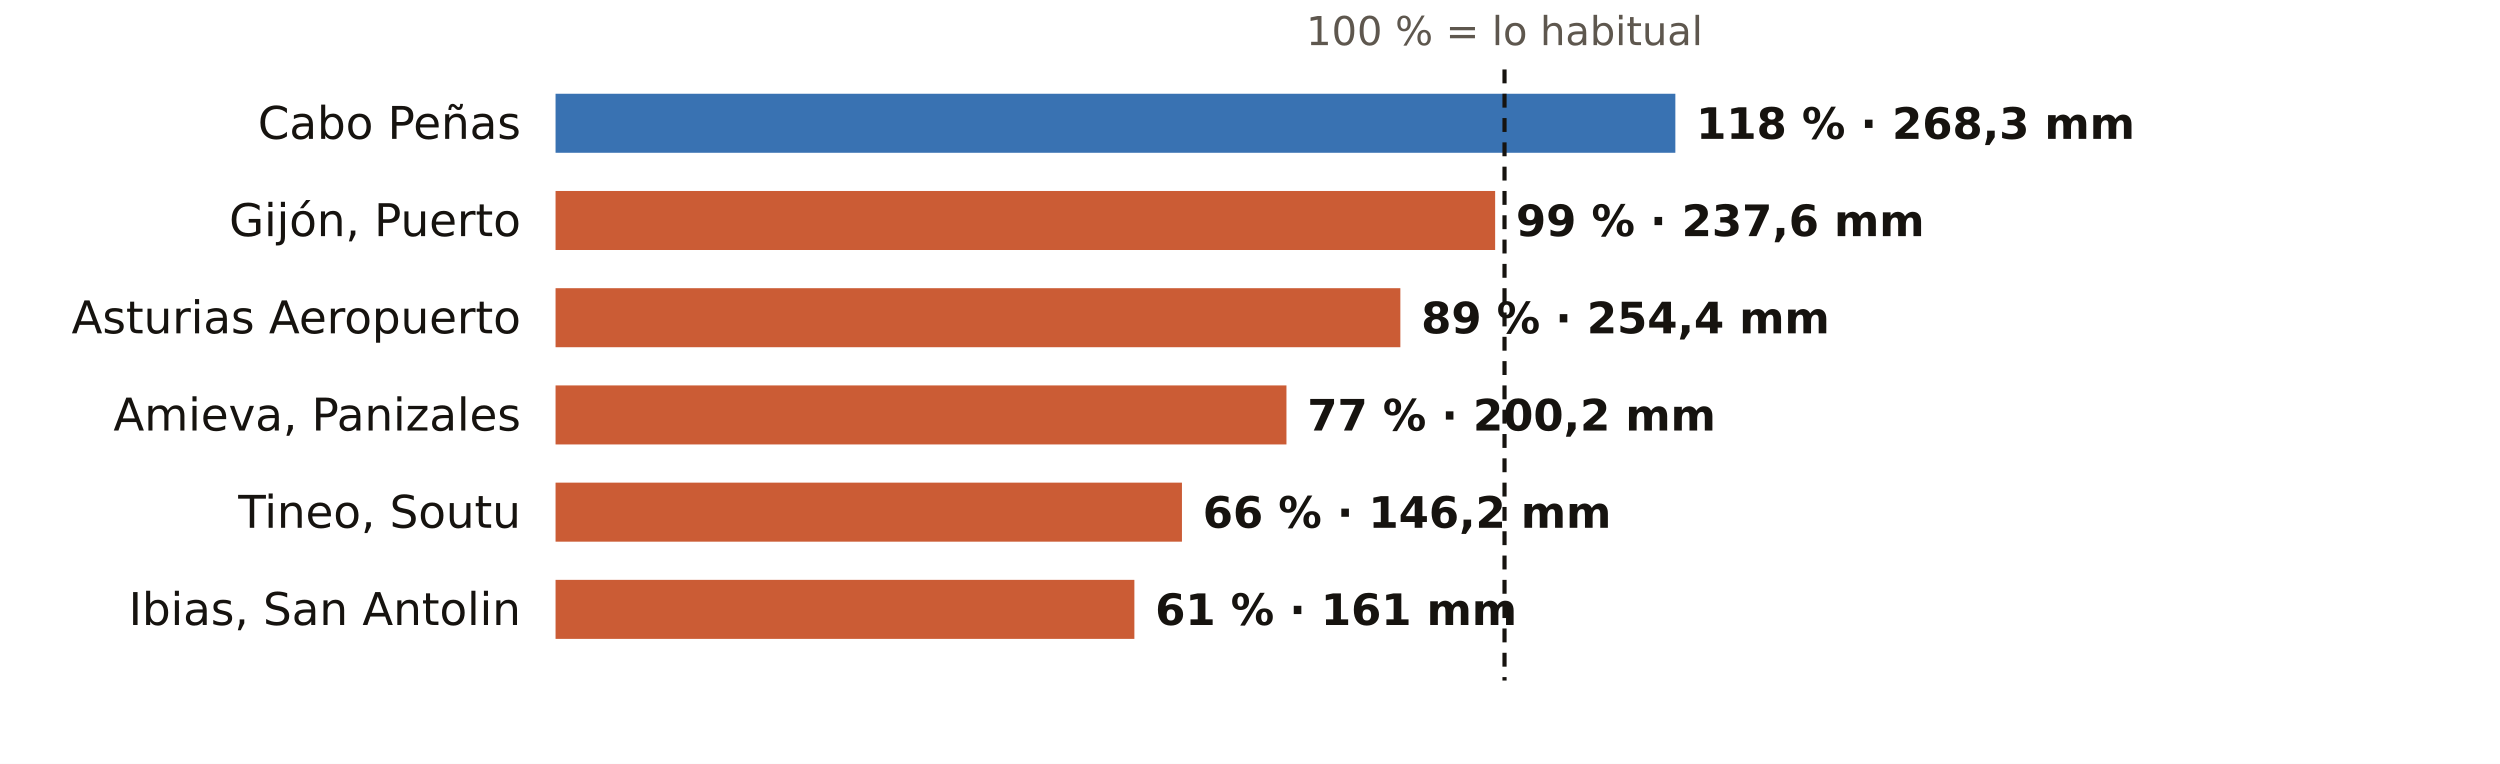
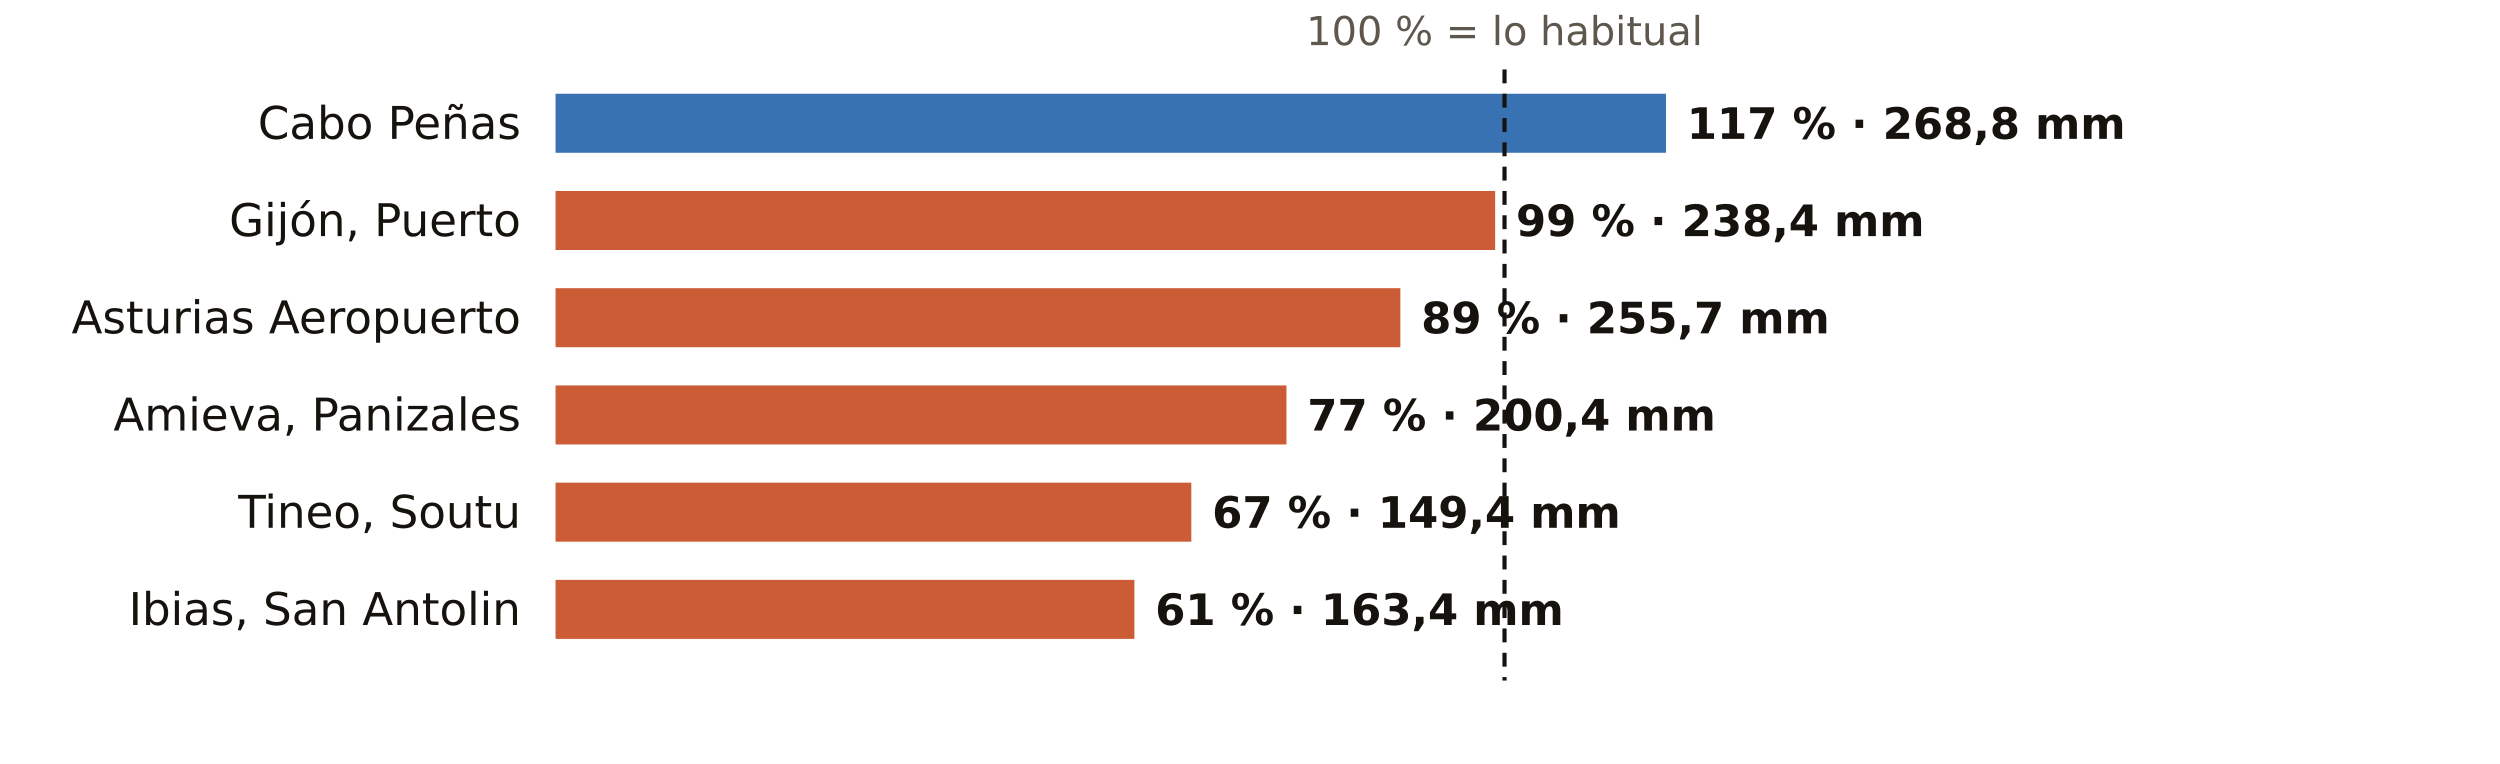
<svg xmlns="http://www.w3.org/2000/svg" viewBox="0 0 720 220" width="720" height="220" role="img" aria-label="El otoño en los pluviómetros de AEMET de Asturias: % de lo habitual">
  <rect width="720" height="220" fill="#FFFFFF" />
  <text x="433.3" y="13.0" font-size="11.5" fill="#5E574E" text-anchor="middle" font-weight="400" font-family="Public Sans, DejaVu Sans, Arial, sans-serif">100 % = lo habitual</text>
  <text x="150.0" y="40.0" font-size="13" fill="#16130F" text-anchor="end" font-weight="500" font-family="Public Sans, DejaVu Sans, Arial, sans-serif">Cabo Peñas</text>
-   <rect x="160" y="27" width="322.5" height="17" fill="#1F5FA8" opacity="0.88" />
-   <text x="488.5" y="40.0" font-size="12.5" fill="#16130F" text-anchor="start" font-weight="600" font-family="Public Sans, DejaVu Sans, Arial, sans-serif">118 % · 268,3 mm</text>
+   <rect x="160" y="27" width="319.8" height="17" fill="#1F5FA8" opacity="0.88" />
+   <text x="485.8" y="40.0" font-size="12.5" fill="#16130F" text-anchor="start" font-weight="600" font-family="Public Sans, DejaVu Sans, Arial, sans-serif">117 % · 268,8 mm</text>
  <text x="150.0" y="68.0" font-size="13" fill="#16130F" text-anchor="end" font-weight="500" font-family="Public Sans, DejaVu Sans, Arial, sans-serif">Gijón, Puerto</text>
  <rect x="160" y="55" width="270.6" height="17" fill="#C4461A" opacity="0.88" />
-   <text x="436.6" y="68.0" font-size="12.5" fill="#16130F" text-anchor="start" font-weight="600" font-family="Public Sans, DejaVu Sans, Arial, sans-serif">99 % · 237,6 mm</text>
+   <text x="436.6" y="68.0" font-size="12.5" fill="#16130F" text-anchor="start" font-weight="600" font-family="Public Sans, DejaVu Sans, Arial, sans-serif">99 % · 238,4 mm</text>
  <text x="150.0" y="96.0" font-size="13" fill="#16130F" text-anchor="end" font-weight="500" font-family="Public Sans, DejaVu Sans, Arial, sans-serif">Asturias Aeropuerto</text>
  <rect x="160" y="83" width="243.3" height="17" fill="#C4461A" opacity="0.88" />
-   <text x="409.3" y="96.0" font-size="12.5" fill="#16130F" text-anchor="start" font-weight="600" font-family="Public Sans, DejaVu Sans, Arial, sans-serif">89 % · 254,4 mm</text>
+   <text x="409.3" y="96.0" font-size="12.5" fill="#16130F" text-anchor="start" font-weight="600" font-family="Public Sans, DejaVu Sans, Arial, sans-serif">89 % · 255,7 mm</text>
  <text x="150.0" y="124.0" font-size="13" fill="#16130F" text-anchor="end" font-weight="500" font-family="Public Sans, DejaVu Sans, Arial, sans-serif">Amieva, Panizales</text>
  <rect x="160" y="111" width="210.5" height="17" fill="#C4461A" opacity="0.88" />
-   <text x="376.5" y="124.0" font-size="12.5" fill="#16130F" text-anchor="start" font-weight="600" font-family="Public Sans, DejaVu Sans, Arial, sans-serif">77 % · 200,2 mm</text>
+   <text x="376.5" y="124.0" font-size="12.5" fill="#16130F" text-anchor="start" font-weight="600" font-family="Public Sans, DejaVu Sans, Arial, sans-serif">77 % · 200,4 mm</text>
  <text x="150.0" y="152.0" font-size="13" fill="#16130F" text-anchor="end" font-weight="500" font-family="Public Sans, DejaVu Sans, Arial, sans-serif">Tineo, Soutu</text>
-   <rect x="160" y="139" width="180.4" height="17" fill="#C4461A" opacity="0.88" />
-   <text x="346.4" y="152.0" font-size="12.5" fill="#16130F" text-anchor="start" font-weight="600" font-family="Public Sans, DejaVu Sans, Arial, sans-serif">66 % · 146,2 mm</text>
+   <rect x="160" y="139" width="183.1" height="17" fill="#C4461A" opacity="0.88" />
+   <text x="349.1" y="152.0" font-size="12.5" fill="#16130F" text-anchor="start" font-weight="600" font-family="Public Sans, DejaVu Sans, Arial, sans-serif">67 % · 149,4 mm</text>
  <text x="150.0" y="180.0" font-size="13" fill="#16130F" text-anchor="end" font-weight="500" font-family="Public Sans, DejaVu Sans, Arial, sans-serif">Ibias, San Antolin</text>
  <rect x="160" y="167" width="166.7" height="17" fill="#C4461A" opacity="0.88" />
-   <text x="332.7" y="180.0" font-size="12.5" fill="#16130F" text-anchor="start" font-weight="600" font-family="Public Sans, DejaVu Sans, Arial, sans-serif">61 % · 161 mm</text>
+   <text x="332.7" y="180.0" font-size="12.5" fill="#16130F" text-anchor="start" font-weight="600" font-family="Public Sans, DejaVu Sans, Arial, sans-serif">61 % · 163,4 mm</text>
  <line x1="433.3" x2="433.3" y1="20" y2="196" stroke="#16130F" stroke-width="1.2" stroke-dasharray="4 3" />
</svg>
